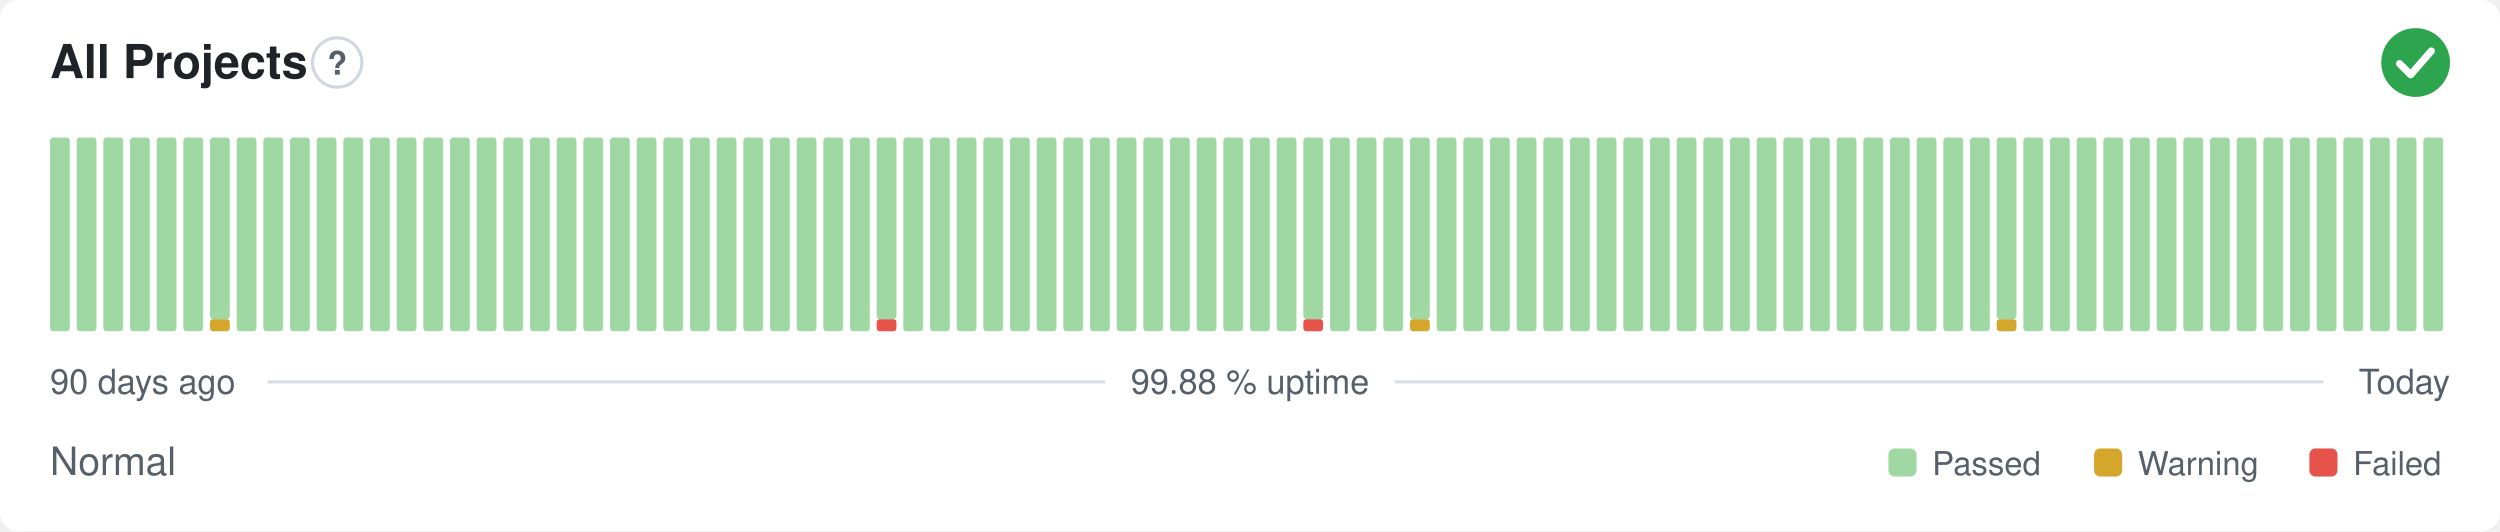
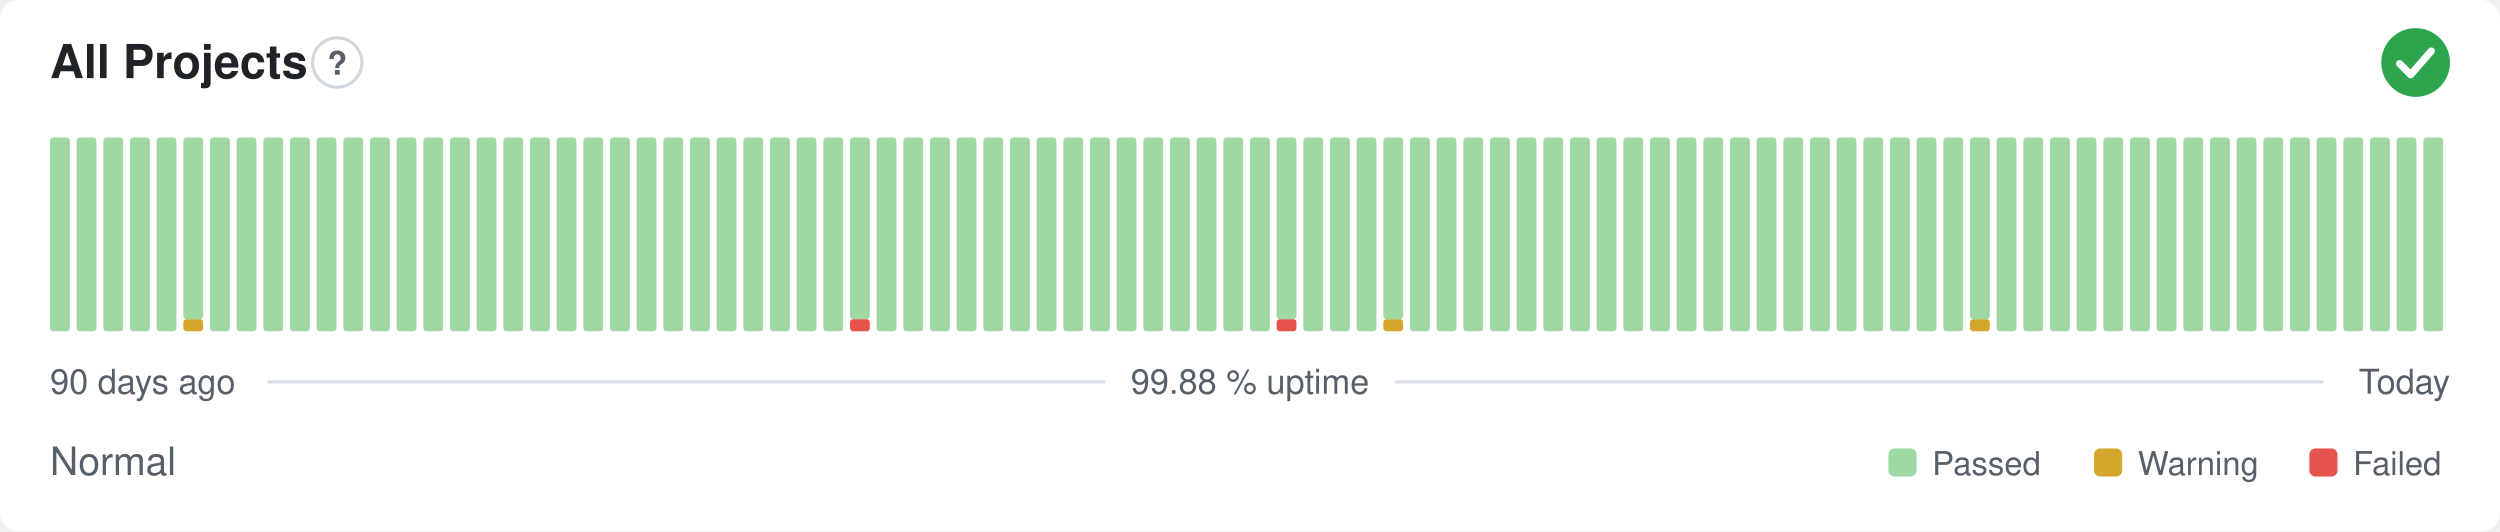
<svg xmlns="http://www.w3.org/2000/svg" width="800" height="170" viewBox="0 0 800 170" role="img" aria-label="All Projects: Normal, 99.88 % uptime over the last 90 days" font-family="-apple-system,BlinkMacSystemFont,'Segoe UI',Helvetica,Arial,sans-serif">
  <style>
    @media (prefers-color-scheme: dark) {
      .bg { fill: #0d1117 }
      .title { fill: #e6edf3 }
      .muted { fill: #8b949e }
      .hint { stroke: #30363d }
      .rule { stroke: #30363d }
      .nodata { fill: #21262d }
    }
  </style>
  <rect class="bg" width="800" height="170" rx="6" fill="#ffffff" />
  <text class="title" x="16" y="25" font-size="15" font-weight="600" fill="#1f2328">All Projects</text>
  <circle class="hint" cx="107.9" cy="20" r="7.9" fill="none" stroke="#d0d7de" stroke-width="1" />
  <text class="muted" x="107.9" y="23.9" text-anchor="middle" font-size="10.4" font-weight="700" fill="#57606a">?</text>
  <circle cx="773" cy="20" r="11" fill="#2da44e" />
  <path d="M767.87 20.37l3.54 3.54 6.60 -7.58" fill="none" stroke="#fff" stroke-width="2.31" stroke-linecap="round" stroke-linejoin="round" />
  <rect x="16.00" y="44.00" width="6.33" height="62.00" rx="1" fill="#9fd8a3" />
  <rect x="24.53" y="44.00" width="6.33" height="62.00" rx="1" fill="#9fd8a3" />
  <rect x="33.07" y="44.00" width="6.33" height="62.00" rx="1" fill="#9fd8a3" />
  <rect x="41.60" y="44.00" width="6.33" height="62.00" rx="1" fill="#9fd8a3" />
  <rect x="50.13" y="44.00" width="6.33" height="62.00" rx="1" fill="#9fd8a3" />
-   <rect x="58.67" y="44.00" width="6.33" height="62.00" rx="1" fill="#9fd8a3" />
-   <rect x="67.20" y="102.13" width="6.33" height="3.88" rx="1" fill="#d4a72c" />
-   <rect x="67.20" y="44.00" width="6.33" height="58.13" rx="1" fill="#9fd8a3" />
+   <rect x="58.67" y="102.13" width="6.33" height="3.88" rx="1" fill="#d4a72c" />
+   <rect x="58.67" y="44.00" width="6.33" height="58.13" rx="1" fill="#9fd8a3" />
+   <rect x="67.20" y="44.00" width="6.33" height="62.00" rx="1" fill="#9fd8a3" />
  <rect x="75.73" y="44.00" width="6.33" height="62.00" rx="1" fill="#9fd8a3" />
  <rect x="84.27" y="44.00" width="6.33" height="62.00" rx="1" fill="#9fd8a3" />
  <rect x="92.80" y="44.00" width="6.33" height="62.00" rx="1" fill="#9fd8a3" />
  <rect x="101.33" y="44.00" width="6.33" height="62.00" rx="1" fill="#9fd8a3" />
  <rect x="109.87" y="44.00" width="6.33" height="62.00" rx="1" fill="#9fd8a3" />
  <rect x="118.40" y="44.00" width="6.33" height="62.00" rx="1" fill="#9fd8a3" />
  <rect x="126.93" y="44.00" width="6.33" height="62.00" rx="1" fill="#9fd8a3" />
  <rect x="135.47" y="44.00" width="6.33" height="62.00" rx="1" fill="#9fd8a3" />
  <rect x="144.00" y="44.00" width="6.33" height="62.00" rx="1" fill="#9fd8a3" />
  <rect x="152.53" y="44.00" width="6.33" height="62.00" rx="1" fill="#9fd8a3" />
  <rect x="161.07" y="44.00" width="6.33" height="62.00" rx="1" fill="#9fd8a3" />
  <rect x="169.60" y="44.00" width="6.33" height="62.00" rx="1" fill="#9fd8a3" />
  <rect x="178.13" y="44.00" width="6.33" height="62.00" rx="1" fill="#9fd8a3" />
  <rect x="186.67" y="44.00" width="6.33" height="62.00" rx="1" fill="#9fd8a3" />
  <rect x="195.20" y="44.00" width="6.33" height="62.00" rx="1" fill="#9fd8a3" />
  <rect x="203.73" y="44.00" width="6.33" height="62.00" rx="1" fill="#9fd8a3" />
  <rect x="212.27" y="44.00" width="6.33" height="62.00" rx="1" fill="#9fd8a3" />
  <rect x="220.80" y="44.00" width="6.33" height="62.00" rx="1" fill="#9fd8a3" />
  <rect x="229.33" y="44.00" width="6.33" height="62.00" rx="1" fill="#9fd8a3" />
  <rect x="237.87" y="44.00" width="6.33" height="62.00" rx="1" fill="#9fd8a3" />
  <rect x="246.40" y="44.00" width="6.33" height="62.00" rx="1" fill="#9fd8a3" />
  <rect x="254.93" y="44.00" width="6.33" height="62.00" rx="1" fill="#9fd8a3" />
  <rect x="263.47" y="44.00" width="6.33" height="62.00" rx="1" fill="#9fd8a3" />
-   <rect x="272.00" y="44.00" width="6.33" height="62.00" rx="1" fill="#9fd8a3" />
-   <rect x="280.53" y="102.13" width="6.33" height="3.88" rx="1" fill="#e5534b" />
-   <rect x="280.53" y="44.00" width="6.33" height="58.13" rx="1" fill="#9fd8a3" />
+   <rect x="272.00" y="102.13" width="6.33" height="3.88" rx="1" fill="#e5534b" />
+   <rect x="272.00" y="44.00" width="6.33" height="58.13" rx="1" fill="#9fd8a3" />
+   <rect x="280.53" y="44.00" width="6.33" height="62.00" rx="1" fill="#9fd8a3" />
  <rect x="289.07" y="44.00" width="6.33" height="62.00" rx="1" fill="#9fd8a3" />
  <rect x="297.60" y="44.00" width="6.33" height="62.00" rx="1" fill="#9fd8a3" />
  <rect x="306.13" y="44.00" width="6.33" height="62.00" rx="1" fill="#9fd8a3" />
  <rect x="314.67" y="44.00" width="6.33" height="62.00" rx="1" fill="#9fd8a3" />
  <rect x="323.20" y="44.00" width="6.33" height="62.00" rx="1" fill="#9fd8a3" />
  <rect x="331.73" y="44.00" width="6.33" height="62.00" rx="1" fill="#9fd8a3" />
  <rect x="340.27" y="44.00" width="6.33" height="62.00" rx="1" fill="#9fd8a3" />
  <rect x="348.80" y="44.00" width="6.33" height="62.00" rx="1" fill="#9fd8a3" />
  <rect x="357.33" y="44.00" width="6.33" height="62.00" rx="1" fill="#9fd8a3" />
  <rect x="365.87" y="44.00" width="6.33" height="62.00" rx="1" fill="#9fd8a3" />
  <rect x="374.40" y="44.00" width="6.33" height="62.00" rx="1" fill="#9fd8a3" />
  <rect x="382.93" y="44.00" width="6.33" height="62.00" rx="1" fill="#9fd8a3" />
  <rect x="391.47" y="44.00" width="6.33" height="62.00" rx="1" fill="#9fd8a3" />
  <rect x="400.00" y="44.00" width="6.33" height="62.00" rx="1" fill="#9fd8a3" />
-   <rect x="408.53" y="44.00" width="6.33" height="62.00" rx="1" fill="#9fd8a3" />
-   <rect x="417.07" y="102.13" width="6.33" height="3.88" rx="1" fill="#e5534b" />
-   <rect x="417.07" y="44.00" width="6.33" height="58.13" rx="1" fill="#9fd8a3" />
+   <rect x="408.53" y="102.13" width="6.33" height="3.88" rx="1" fill="#e5534b" />
+   <rect x="408.53" y="44.00" width="6.33" height="58.13" rx="1" fill="#9fd8a3" />
+   <rect x="417.07" y="44.00" width="6.33" height="62.00" rx="1" fill="#9fd8a3" />
  <rect x="425.60" y="44.00" width="6.33" height="62.00" rx="1" fill="#9fd8a3" />
  <rect x="434.13" y="44.00" width="6.33" height="62.00" rx="1" fill="#9fd8a3" />
-   <rect x="442.67" y="44.00" width="6.33" height="62.00" rx="1" fill="#9fd8a3" />
-   <rect x="451.20" y="102.13" width="6.33" height="3.88" rx="1" fill="#d4a72c" />
-   <rect x="451.20" y="44.00" width="6.33" height="58.13" rx="1" fill="#9fd8a3" />
+   <rect x="442.67" y="102.13" width="6.33" height="3.88" rx="1" fill="#d4a72c" />
+   <rect x="442.67" y="44.00" width="6.33" height="58.13" rx="1" fill="#9fd8a3" />
+   <rect x="451.20" y="44.00" width="6.33" height="62.00" rx="1" fill="#9fd8a3" />
  <rect x="459.73" y="44.00" width="6.33" height="62.00" rx="1" fill="#9fd8a3" />
  <rect x="468.27" y="44.00" width="6.33" height="62.00" rx="1" fill="#9fd8a3" />
  <rect x="476.80" y="44.00" width="6.33" height="62.00" rx="1" fill="#9fd8a3" />
  <rect x="485.33" y="44.00" width="6.33" height="62.00" rx="1" fill="#9fd8a3" />
  <rect x="493.87" y="44.00" width="6.33" height="62.00" rx="1" fill="#9fd8a3" />
  <rect x="502.40" y="44.00" width="6.33" height="62.00" rx="1" fill="#9fd8a3" />
  <rect x="510.93" y="44.00" width="6.33" height="62.00" rx="1" fill="#9fd8a3" />
  <rect x="519.47" y="44.00" width="6.33" height="62.00" rx="1" fill="#9fd8a3" />
  <rect x="528.00" y="44.00" width="6.33" height="62.00" rx="1" fill="#9fd8a3" />
  <rect x="536.53" y="44.00" width="6.33" height="62.00" rx="1" fill="#9fd8a3" />
  <rect x="545.07" y="44.00" width="6.33" height="62.00" rx="1" fill="#9fd8a3" />
  <rect x="553.60" y="44.00" width="6.33" height="62.00" rx="1" fill="#9fd8a3" />
  <rect x="562.13" y="44.00" width="6.33" height="62.00" rx="1" fill="#9fd8a3" />
  <rect x="570.67" y="44.00" width="6.33" height="62.00" rx="1" fill="#9fd8a3" />
  <rect x="579.20" y="44.00" width="6.33" height="62.00" rx="1" fill="#9fd8a3" />
  <rect x="587.73" y="44.00" width="6.33" height="62.00" rx="1" fill="#9fd8a3" />
  <rect x="596.27" y="44.00" width="6.33" height="62.00" rx="1" fill="#9fd8a3" />
  <rect x="604.80" y="44.00" width="6.33" height="62.00" rx="1" fill="#9fd8a3" />
  <rect x="613.33" y="44.00" width="6.33" height="62.00" rx="1" fill="#9fd8a3" />
  <rect x="621.87" y="44.00" width="6.33" height="62.00" rx="1" fill="#9fd8a3" />
-   <rect x="630.40" y="44.00" width="6.33" height="62.00" rx="1" fill="#9fd8a3" />
-   <rect x="638.93" y="102.13" width="6.33" height="3.88" rx="1" fill="#d4a72c" />
-   <rect x="638.93" y="44.00" width="6.33" height="58.13" rx="1" fill="#9fd8a3" />
+   <rect x="630.40" y="102.13" width="6.33" height="3.88" rx="1" fill="#d4a72c" />
+   <rect x="630.40" y="44.00" width="6.33" height="58.13" rx="1" fill="#9fd8a3" />
+   <rect x="638.93" y="44.00" width="6.33" height="62.00" rx="1" fill="#9fd8a3" />
  <rect x="647.47" y="44.00" width="6.33" height="62.00" rx="1" fill="#9fd8a3" />
  <rect x="656.00" y="44.00" width="6.33" height="62.00" rx="1" fill="#9fd8a3" />
  <rect x="664.53" y="44.00" width="6.33" height="62.00" rx="1" fill="#9fd8a3" />
  <rect x="673.07" y="44.00" width="6.33" height="62.00" rx="1" fill="#9fd8a3" />
  <rect x="681.60" y="44.00" width="6.33" height="62.00" rx="1" fill="#9fd8a3" />
  <rect x="690.13" y="44.00" width="6.33" height="62.00" rx="1" fill="#9fd8a3" />
  <rect x="698.67" y="44.00" width="6.33" height="62.00" rx="1" fill="#9fd8a3" />
  <rect x="707.20" y="44.00" width="6.33" height="62.00" rx="1" fill="#9fd8a3" />
  <rect x="715.73" y="44.00" width="6.33" height="62.00" rx="1" fill="#9fd8a3" />
  <rect x="724.27" y="44.00" width="6.33" height="62.00" rx="1" fill="#9fd8a3" />
  <rect x="732.80" y="44.00" width="6.33" height="62.00" rx="1" fill="#9fd8a3" />
  <rect x="741.33" y="44.00" width="6.33" height="62.00" rx="1" fill="#9fd8a3" />
  <rect x="749.87" y="44.00" width="6.33" height="62.00" rx="1" fill="#9fd8a3" />
  <rect x="758.40" y="44.00" width="6.33" height="62.00" rx="1" fill="#9fd8a3" />
  <rect x="766.93" y="44.00" width="6.33" height="62.00" rx="1" fill="#9fd8a3" />
  <rect x="775.47" y="44.00" width="6.33" height="62.00" rx="1" fill="#9fd8a3" />
  <text class="muted" x="16" y="126" font-size="11" fill="#57606a">90 days ago</text>
  <text class="muted" x="400" y="126" text-anchor="middle" font-size="11" fill="#57606a">99.88 % uptime</text>
  <text class="muted" x="784" y="126" text-anchor="end" font-size="11" fill="#57606a">Today</text>
  <line class="rule" x1="85.6" y1="122.2" x2="353.7" y2="122.2" stroke="#d8dee4" stroke-width="1" />
  <line class="rule" x1="446.3" y1="122.2" x2="743.5" y2="122.2" stroke="#d8dee4" stroke-width="1" />
  <text class="muted" x="16" y="152" font-size="12.5" fill="#57606a">Normal</text>
  <rect x="604.3" y="143.5" width="9.0" height="9.0" rx="2" fill="#9fd8a3" />
  <text class="muted" x="618.3" y="152" font-size="10.5" fill="#57606a">Passed</text>
  <rect x="670.1" y="143.5" width="9.0" height="9.0" rx="2" fill="#d4a72c" />
  <text class="muted" x="684.1" y="152" font-size="10.5" fill="#57606a">Warning</text>
  <rect x="739.0" y="143.5" width="9.0" height="9.0" rx="2" fill="#e5534b" />
  <text class="muted" x="753.0" y="152" font-size="10.5" fill="#57606a">Failed</text>
</svg>
